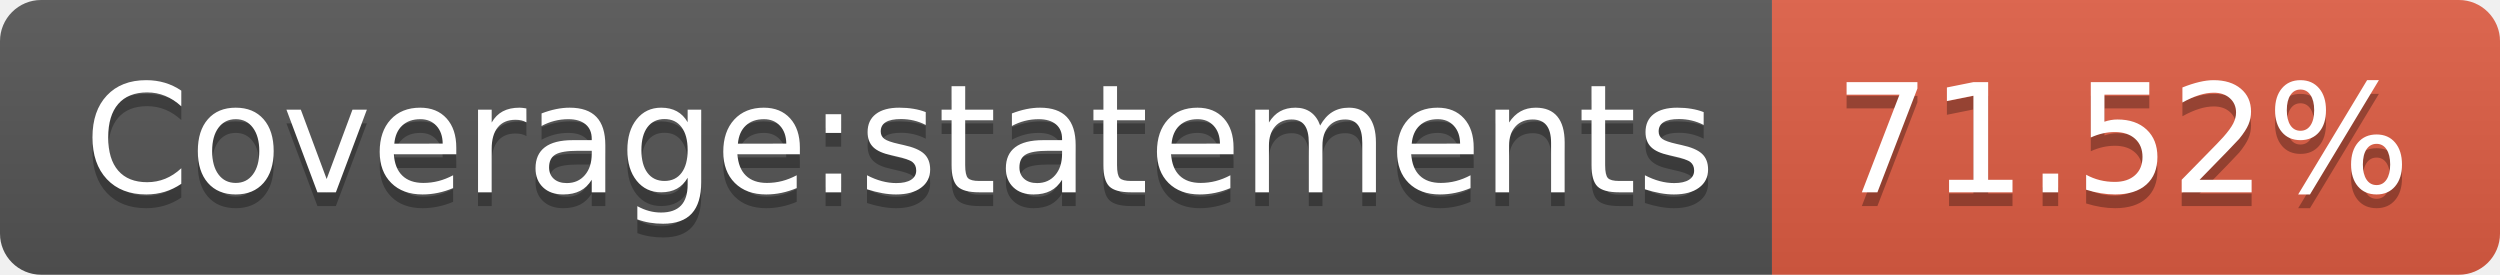
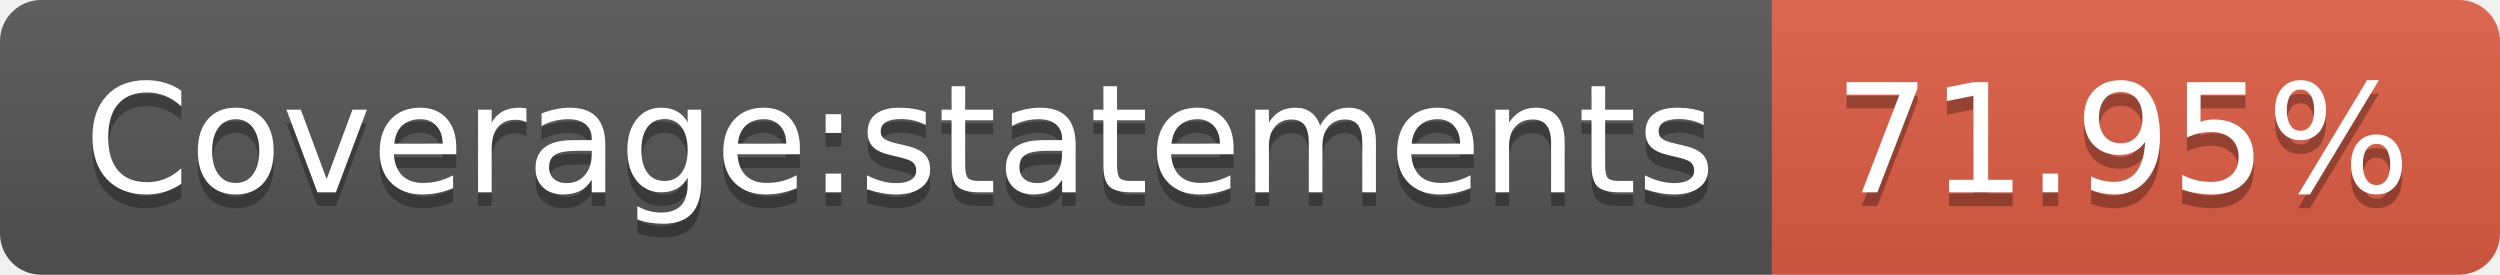
- <svg xmlns="http://www.w3.org/2000/svg" width="182" height="20" role="img" aria-label="Coverage:statements: 71.52%">
+ <svg xmlns="http://www.w3.org/2000/svg" width="182" height="20" role="img" aria-label="Coverage:statements: 71.95%">
  <linearGradient id="s" x2="0" y2="100%">
    <stop offset="0" stop-color="#bbb" stop-opacity=".1" />
    <stop offset="1" stop-opacity=".1" />
  </linearGradient>
  <clipPath id="r">
    <rect width="182" height="20" rx="3" fill="#fff" />
  </clipPath>
  <g clip-path="url(#r)">
    <rect width="129" height="20" fill="#555" />
    <rect x="129" width="53" height="20" fill="#e05d44" />
    <rect width="182" height="20" fill="url(#s)" />
  </g>
  <g fill="#fff" text-anchor="middle" font-family="Verdana,Geneva,DejaVu Sans,sans-serif" text-rendering="geometricPrecision" font-size="110">
    <text aria-hidden="true" x="655" y="150" fill="#010101" fill-opacity=".3" transform="scale(.1)" textLength="1190">Coverage:statements</text>
    <text x="655" y="140" transform="scale(.1)" fill="#fff" textLength="1190">Coverage:statements</text>
-     <text aria-hidden="true" x="1545" y="150" fill="#010101" fill-opacity=".3" transform="scale(.1)" textLength="430">71.52%</text>
-     <text x="1545" y="140" transform="scale(.1)" fill="#fff" textLength="430">71.52%</text>
+     <text aria-hidden="true" x="1545" y="150" fill="#010101" fill-opacity=".3" transform="scale(.1)" textLength="430">71.95%</text>
+     <text x="1545" y="140" transform="scale(.1)" fill="#fff" textLength="430">71.95%</text>
  </g>
</svg>
